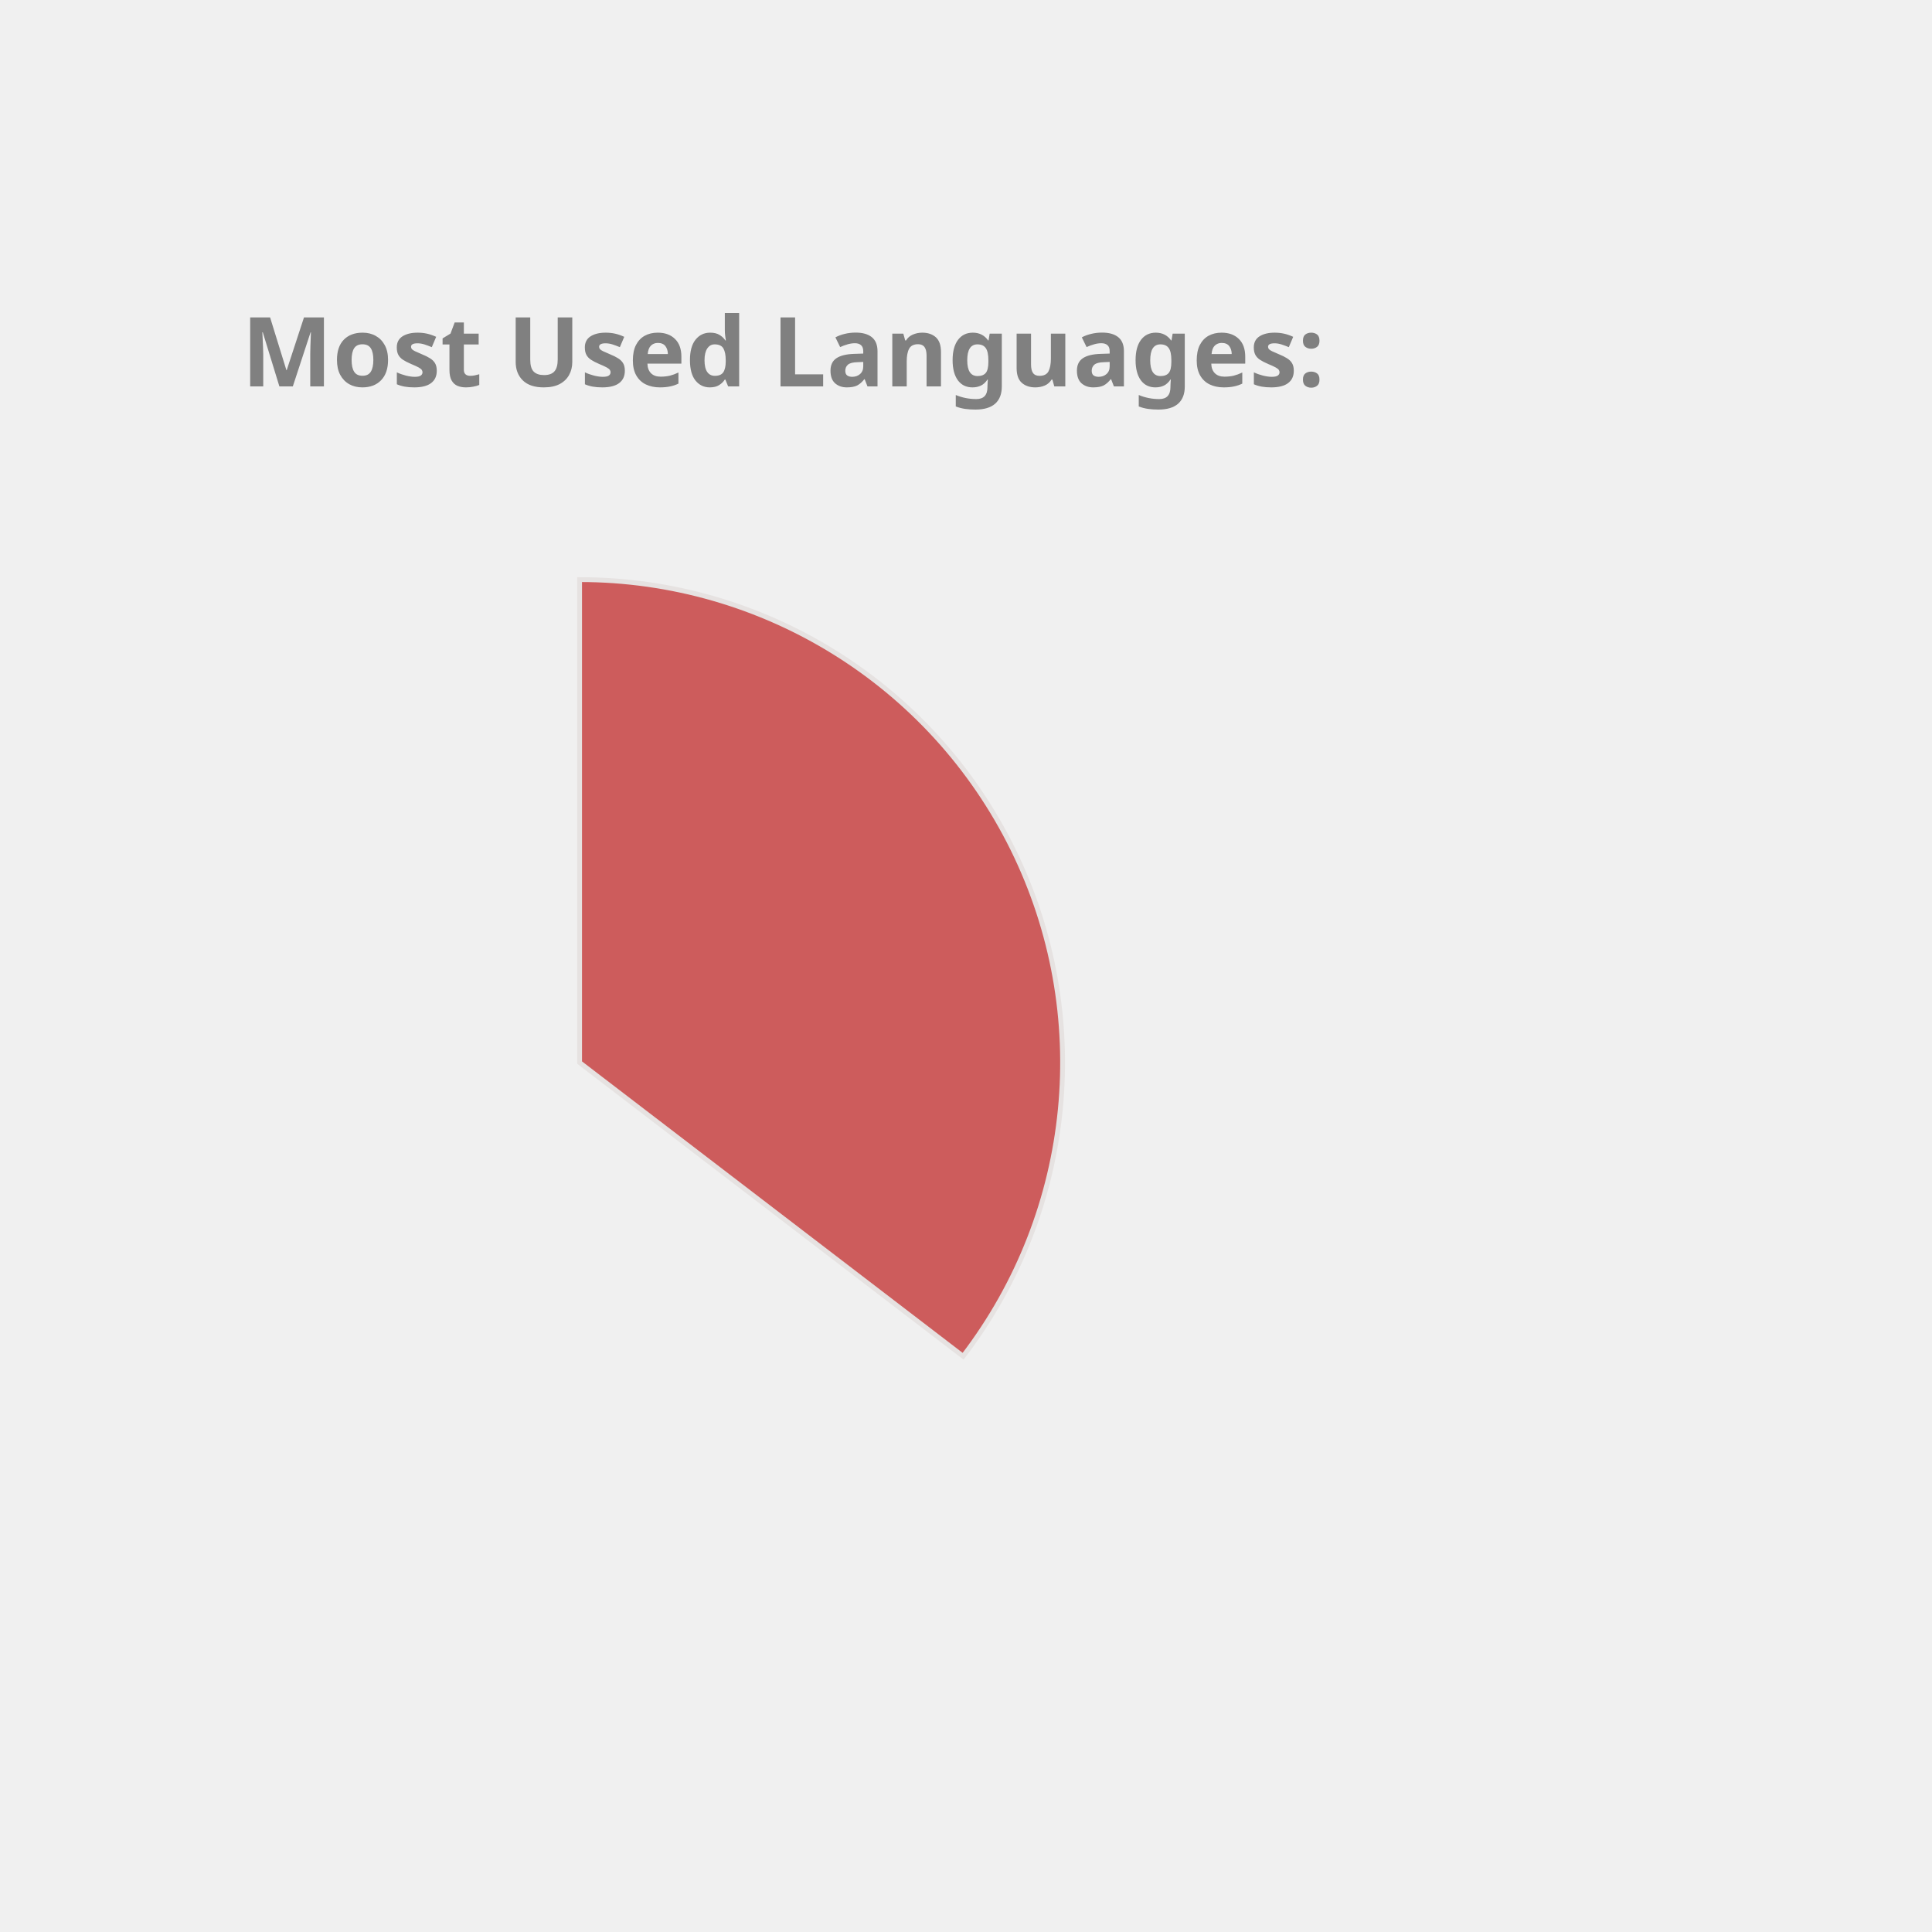
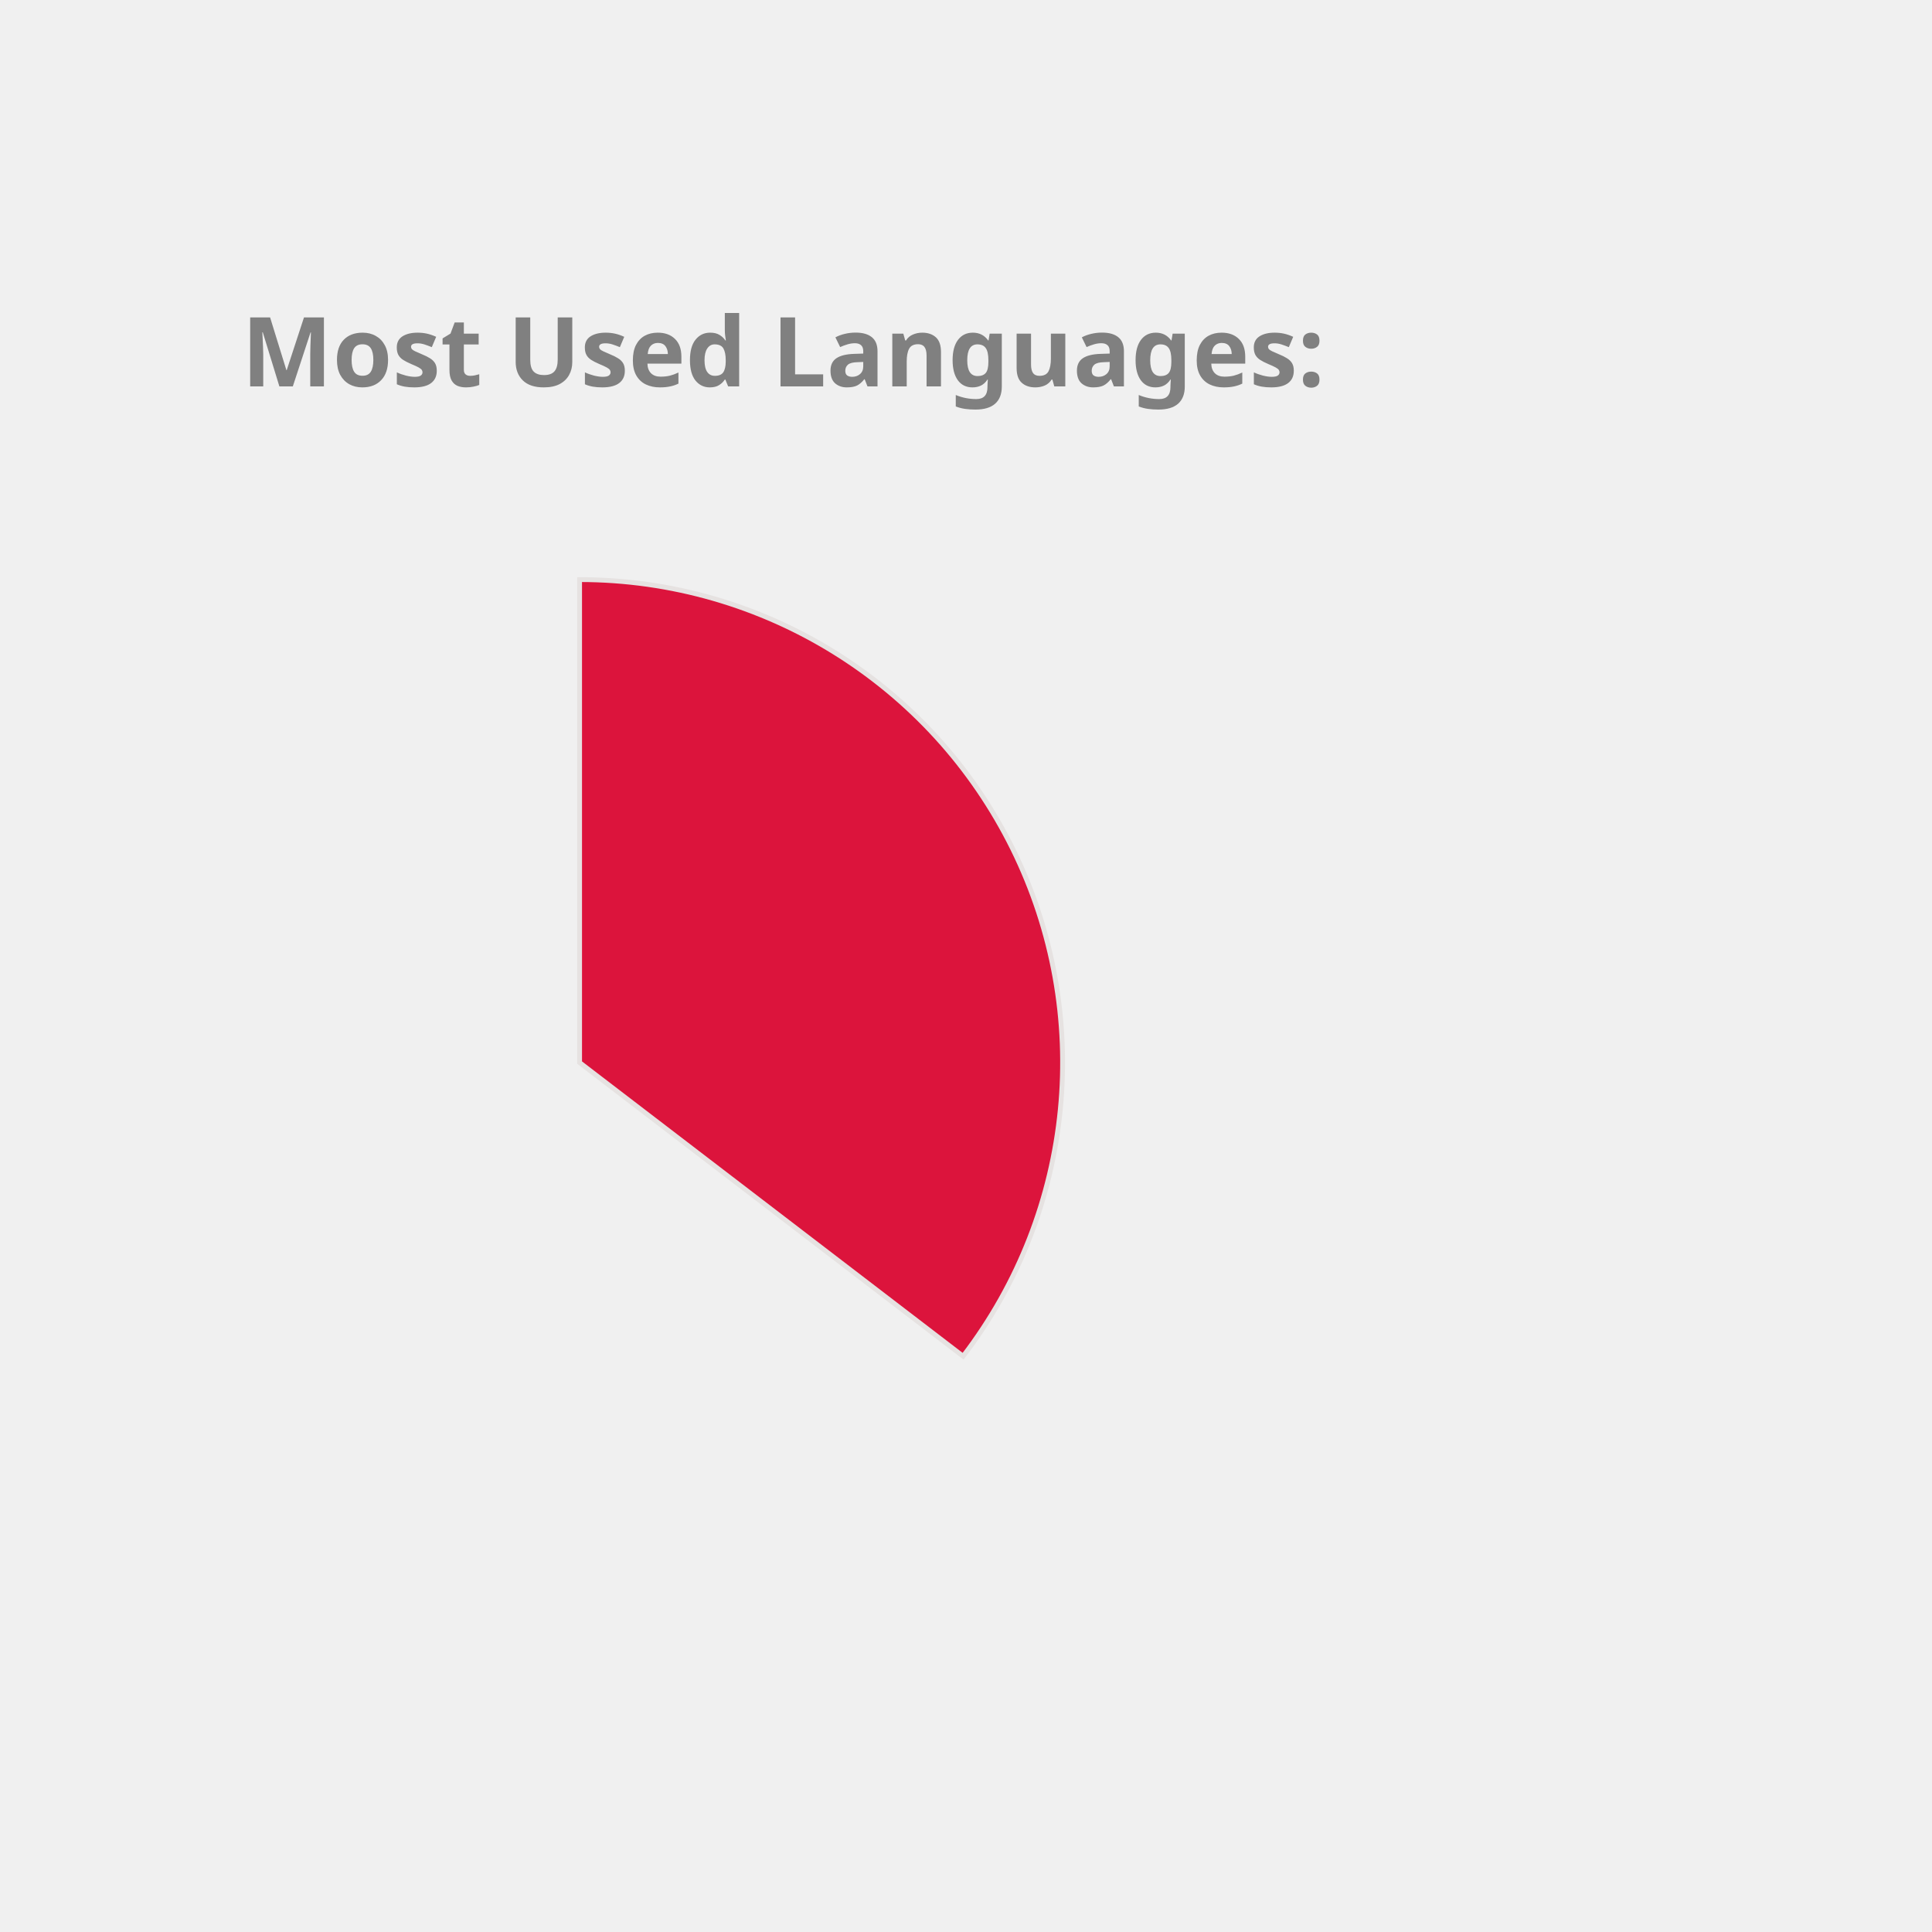
<svg xmlns="http://www.w3.org/2000/svg" height="350px" width="350px" viewBox="0 0 400 400">
  <style> 
        .label {
                font: bold 20px sans-serif;
                color: #404040;
                -webkit-text-stroke: 1px white;
        }

        path {
                stroke: #E6E2E1;
                stroke-width: 1px;
                transform: translate(60px, 100px);
        }

        .path_1 {
                animation: fadeIn 5s linear forwards;
        }

        .path_2 {
                transform: scale(0);
                animation: fadeIn 5s linear forwards 5s;
        }


        
        .path_3 {
                transform: scale(0);
                animation: fadeIn 5s linear forwards 10s;
        }


        .path_4 {
                transform: scale(0);
                animation: fadeIn 5s linear forwards 15s;
        }

        .path_5 {
                transform: scale(0);
                animation: fadeIn 5s linear forwards 20s;
        }

        .path_6 {
                transform: scale(0);
                animation: fadeIn 5s linear forwards 25s;
        }

        .path_7 {
                transform: scale(0);
                animation: fadeIn 5s linear forwards 30s;
        }

        .path_8 {
                transform: scale(0);
                animation: fadeIn 5s linear forwards 35s;
        }

        .path_9 {
                transform: scale(0);
                animation: fadeIn 5s linear forwards 40s;
        }

        .path_10 {
                transform: scale(0);
                animation: fadeIn 5s linear forwards 45s;
        }

        @keyframes fadeIn {
                0% {                        
                        transform: translate(250px, 300px) rotate(0deg) scale(0);
                        
                }
                50% {
                        transform: translate(150px, 220px) rotate(180deg) scale(0.5);
                        
                }
                
                100% {
                        transform: translate(60px, 120px) rotate(360deg) scale(1);
                        
                }
        }
        .txt_1 {
                opacity: 0;
                animation: txtShow 5s linear forwards 0s;
        }

        .txt_2 {
                opacity: 0;
                animation: txtShow 5s linear forwards 5s;
        }

        .txt_3 {
                opacity: 0;
                animation: txtShow 5s linear forwards 10s;
        }

        .txt_4 {
                opacity: 0;
                animation: txtShow 5s linear forwards 15s;
        }

        .txt_5 {
                opacity: 0;
                animation: txtShow 5s linear forwards 20s;
        }

        .txt_6 {
                opacity: 0;
                animation: txtShow 5s linear forwards 25s;
        }

        .txt_7 {
                opacity: 0;
                animation: txtShow 5s linear forwards 30s;
        }

        .txt_8 {
                opacity: 0;
                animation: txtShow 5s linear forwards 35s;
        }

        .txt_9 {
                opacity: 0;
                animation: txtShow 5s linear forwards 40s;
        }

        .txt_10 {
                opacity: 0;
                animation: txtShow 5s linear forwards 45s;
        }

        @keyframes txtShow {
                0% {                        
                        opacity: 0;
                        transform: translate(0px, 0px) scale(0);
                }
                100% {
                        opacity: 1;
                        transform: translate(0px, 0px) scale(1);
                        
                }
        }
</style>
-   <path class="path_1" d="M 60,120 L 60,20 A 100,100 0 0 1 139.399,180.793 Z" fill="IndianRed" stroke="#fff" stroke-width="2" />
-   <text class="txt_1" x="260" y="150" fill="IndianRed" stroke="IndianRed" stroke-width="1">Java</text>
-   <path class="path_2" d="M 60,120 L 139.399,180.793 A 100,100 0 0 1 -26.707,169.819 Z" fill="RosyBrown" stroke="#fff" stroke-width="2" />
-   <text class="txt_2" x="260" y="170" fill="RosyBrown" stroke="RosyBrown" stroke-width="1">TypeScript</text>
-   <path class="path_3" d="M 60,120 L -26.707,169.819 A 100,100 0 0 1 -29.664,75.724 Z" fill="Orange" stroke="#fff" stroke-width="2" />
-   <text class="txt_3" x="260" y="190" fill="Orange" stroke="Orange" stroke-width="1">JavaScript</text>
-   <path class="path_4" d="M 60,120 L -29.664,75.724 A 100,100 0 0 1 -11.594,50.183 Z" fill="Tomato" stroke="#fff" stroke-width="2" />
-   <text class="txt_4" x="260" y="210" fill="Tomato" stroke="Tomato" stroke-width="1">HTML</text>
-   <path class="path_5" d="M 60,120 L -11.594,50.183 A 100,100 0 0 1 9.096,33.926 Z" fill="Gold" stroke="#fff" stroke-width="2" />
-   <text class="txt_5" x="260" y="230" fill="Gold" stroke="Gold" stroke-width="1">CSS</text>
-   <path class="path_6" d="M 60,120 L 9.096,33.926 A 100,100 0 0 1 32.101,23.971 Z" fill="MediumAquaMarine" stroke="#fff" stroke-width="2" />
-   <text class="txt_6" x="260" y="250" fill="MediumAquaMarine" stroke="MediumAquaMarine" stroke-width="1">Sass</text>
-   <path class="path_7" d="M 60,120 L 32.101,23.971 A 100,100 0 0 1 41.262,21.771 Z" fill="SteelBlue" stroke="#fff" stroke-width="2" />
-   <text class="txt_7" x="260" y="270" fill="SteelBlue" stroke="SteelBlue" stroke-width="1">Python</text>
-   <path class="path_8" d="M 60,120 L 41.262,21.771 A 100,100 0 0 1 49.964,20.505 Z" fill="Chocolate" stroke="#fff" stroke-width="2" />
-   <text class="txt_8" x="260" y="290" fill="Chocolate" stroke="Chocolate" stroke-width="1">Batchfile</text>
-   <path class="path_9" d="M 60,120 L 49.964,20.505 A 100,100 0 0 1 54.348,20.16 Z" fill="Tan" stroke="#fff" stroke-width="2" />
-   <text class="txt_9" x="260" y="310" fill="Tan" stroke="Tan" stroke-width="1">Mustache</text>
-   <path class="path_10" d="M 60,120 L 54.348,20.16 A 100,100 0 0 1 58.115,20.018 Z" fill="Crimson" stroke="#fff" stroke-width="2" />
-   <text class="txt_10" x="260" y="330" fill="Crimson" stroke="Crimson" stroke-width="1">SCSS</text>
+   <path class="path_1" d="M 60,120 L 60,20 A 100,100 0 0 1 139.399,180.793 Z" fill="Crimson" stroke="#fff" stroke-width="2" />
+   <text class="txt_1" x="260" y="150" fill="Crimson" stroke="Crimson" stroke-width="1">Java</text>
+   <path class="path_2" d="M 60,120 L 139.399,180.793 A 100,100 0 0 1 -26.707,169.819 Z" fill="Orange" stroke="#fff" stroke-width="2" />
+   <text class="txt_2" x="260" y="170" fill="Orange" stroke="Orange" stroke-width="1">TypeScript</text>
+   <path class="path_3" d="M 60,120 L -26.707,169.819 A 100,100 0 0 1 -29.664,75.724 Z" fill="DodgerBlue" stroke="#fff" stroke-width="2" />
+   <text class="txt_3" x="260" y="190" fill="DodgerBlue" stroke="DodgerBlue" stroke-width="1">JavaScript</text>
+   <path class="path_4" d="M 60,120 L -29.664,75.724 A 100,100 0 0 1 -11.594,50.183 Z" fill="MediumSlateBlue" stroke="#fff" stroke-width="2" />
+   <text class="txt_4" x="260" y="210" fill="MediumSlateBlue" stroke="MediumSlateBlue" stroke-width="1">HTML</text>
+   <path class="path_5" d="M 60,120 L -11.594,50.183 A 100,100 0 0 1 9.096,33.926 Z" fill="DarkKhaki" stroke="#fff" stroke-width="2" />
+   <text class="txt_5" x="260" y="230" fill="DarkKhaki" stroke="DarkKhaki" stroke-width="1">CSS</text>
+   <path class="path_6" d="M 60,120 L 9.096,33.926 A 100,100 0 0 1 32.101,23.971 Z" fill="Pink" stroke="#fff" stroke-width="2" />
+   <text class="txt_6" x="260" y="250" fill="Pink" stroke="Pink" stroke-width="1">Sass</text>
+   <path class="path_7" d="M 60,120 L 32.101,23.971 A 100,100 0 0 1 41.262,21.771 Z" fill="Coral" stroke="#fff" stroke-width="2" />
+   <text class="txt_7" x="260" y="270" fill="Coral" stroke="Coral" stroke-width="1">Python</text>
+   <path class="path_8" d="M 60,120 L 41.262,21.771 A 100,100 0 0 1 49.964,20.505 Z" fill="Tan" stroke="#fff" stroke-width="2" />
+   <text class="txt_8" x="260" y="290" fill="Tan" stroke="Tan" stroke-width="1">Batchfile</text>
+   <path class="path_9" d="M 60,120 L 49.964,20.505 A 100,100 0 0 1 54.348,20.16 Z" fill="MediumAquaMarine" stroke="#fff" stroke-width="2" />
+   <text class="txt_9" x="260" y="310" fill="MediumAquaMarine" stroke="MediumAquaMarine" stroke-width="1">Mustache</text>
+   <path class="path_10" d="M 60,120 L 54.348,20.16 A 100,100 0 0 1 58.115,20.018 Z" fill="CornflowerBlue" stroke="#fff" stroke-width="2" />
+   <text class="txt_10" x="260" y="330" fill="CornflowerBlue" stroke="CornflowerBlue" stroke-width="1">SCSS</text>
  <g class="label">
    <text x="50" y="80" fill="grey">Most Used Languages:</text>
  </g>
</svg>
